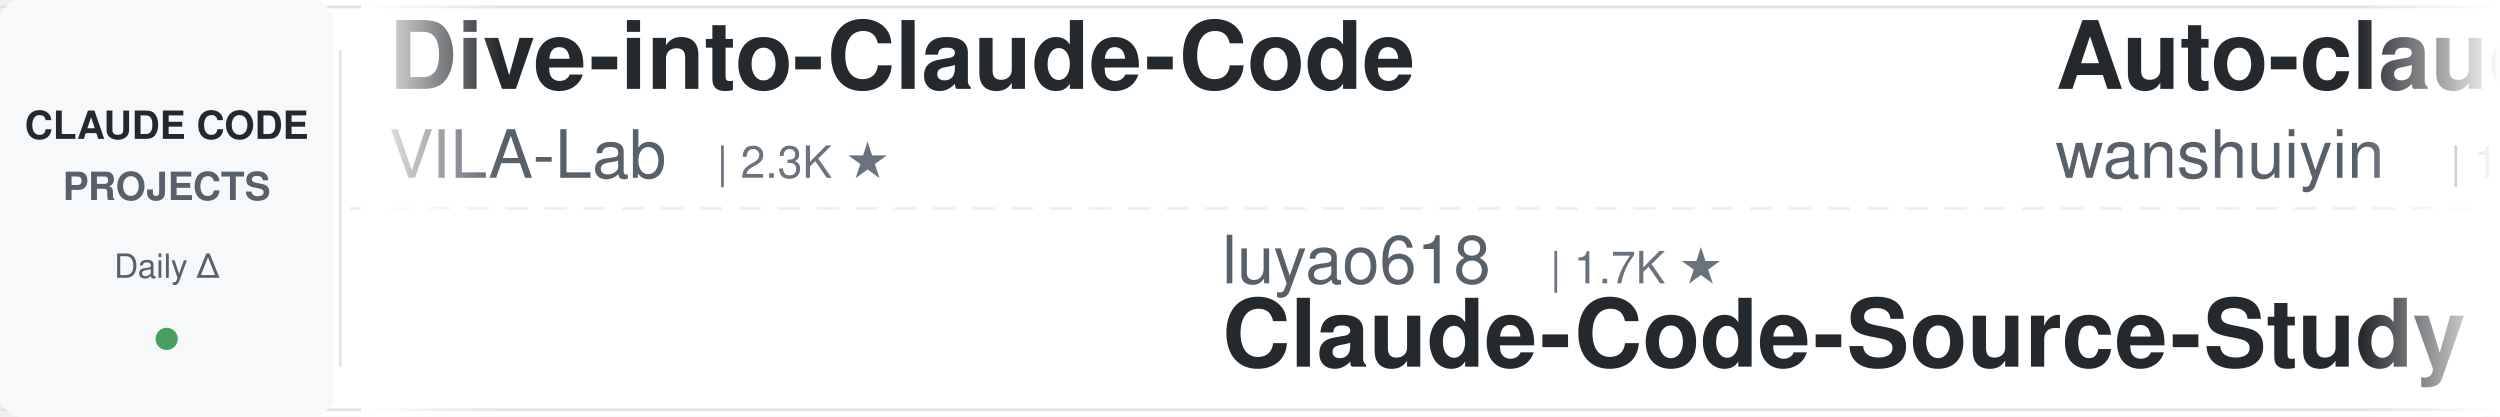
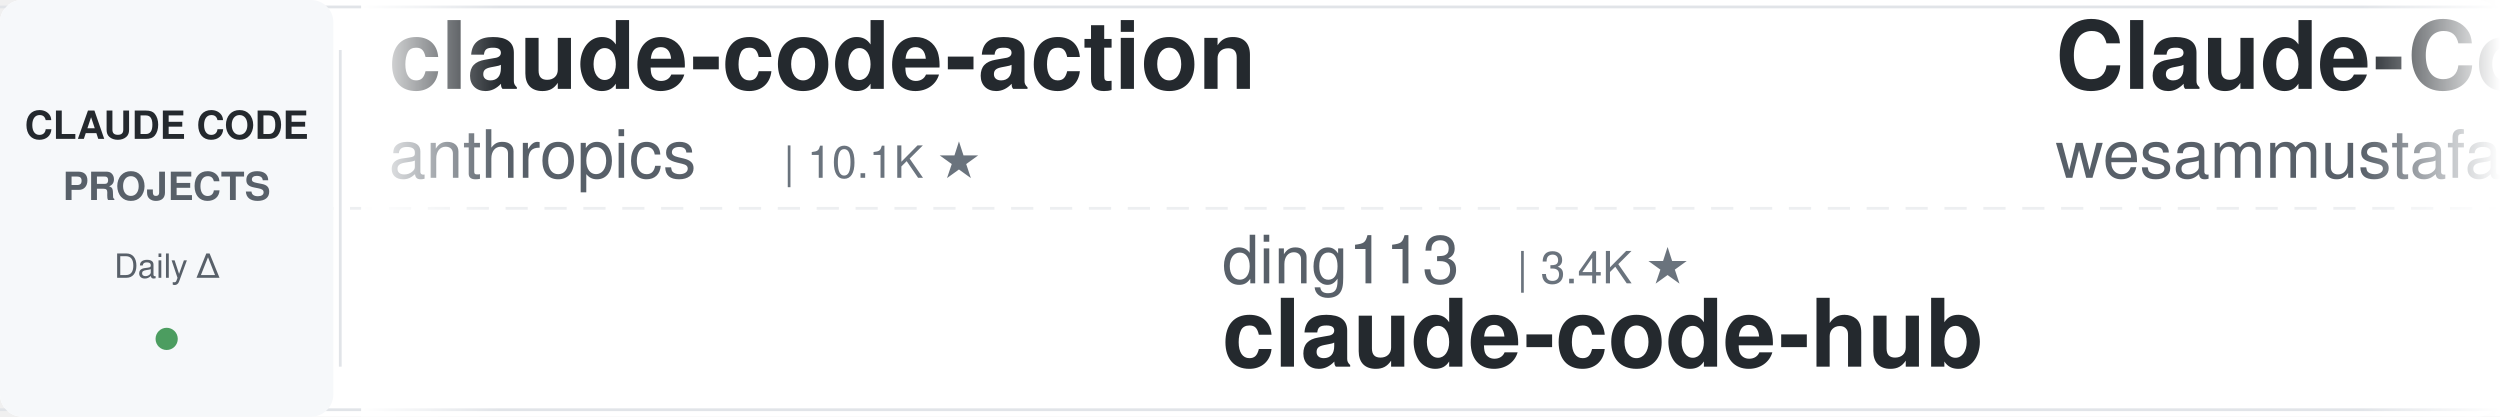
<svg xmlns="http://www.w3.org/2000/svg" width="900" height="150">
  <defs>
    <linearGradient id="leftFade" x1="0%" y1="0%" x2="100%" y2="0%">
      <stop offset="0%" style="stop-color:#ffffff;stop-opacity:1" />
      <stop offset="100%" style="stop-color:#ffffff;stop-opacity:0" />
    </linearGradient>
    <linearGradient id="rightFade" x1="0%" y1="0%" x2="100%" y2="0%">
      <stop offset="0%" style="stop-color:#ffffff;stop-opacity:0" />
      <stop offset="100%" style="stop-color:#ffffff;stop-opacity:1" />
    </linearGradient>
  </defs>
  <rect width="900" height="150" fill="#ffffff" rx="8" />
  <rect x="0" y="2" width="900" height="1" fill="#e1e4e8" />
  <rect x="0" y="147" width="900" height="1" fill="#e1e4e8" />
  <line x1="0" y1="75" x2="900" y2="75" stroke="#e1e4e8" stroke-width="1" stroke-dasharray="8 6" opacity="0.6" />
  <rect x="0" y="0" width="120" height="150" fill="#f6f8fa" rx="8" />
  <text x="60" y="50" font-family="-apple-system, BlinkMacSystemFont, 'Segoe UI', Helvetica, Arial, sans-serif" font-size="14" font-weight="600" fill="#24292e" text-anchor="middle">CLAUDE CODE</text>
  <text x="60" y="72" font-family="-apple-system, BlinkMacSystemFont, 'Segoe UI', Helvetica, Arial, sans-serif" font-size="14" font-weight="600" fill="#586069" text-anchor="middle">PROJECTS</text>
  <text x="60" y="100" font-family="-apple-system, BlinkMacSystemFont, 'Segoe UI', Helvetica, Arial, sans-serif" font-size="12" font-weight="500" fill="#586069" text-anchor="middle">Daily Δ</text>
  <circle cx="60" cy="122" r="4" fill="#22863a" opacity="0.8" />
  <rect x="122" y="18" width="1" height="114" fill="#e1e4e8" />
  <clipPath id="tickerClip">
    <rect x="130" y="0" width="770" height="150" />
  </clipPath>
  <g clip-path="url(#tickerClip)">
    <g id="tickerItems">
      <animateTransform attributeName="transform" attributeType="XML" type="translate" from="0 0" to="-3000 0" dur="54s" repeatCount="indefinite" />
      <g transform="translate(0, 0)">
-         <text x="140" y="32" font-family="-apple-system, BlinkMacSystemFont, 'Segoe UI', Helvetica, Arial, sans-serif" font-size="34" font-weight="600" fill="#24292e">Dive-into-Claude-Code</text>
-         <text x="140" y="64" font-family="-apple-system, BlinkMacSystemFont, 'Segoe UI', Helvetica, Arial, sans-serif" font-size="24" font-weight="400" fill="#586069">VILA-Lab</text>
-         <text x="258" y="64" font-family="-apple-system, BlinkMacSystemFont, 'Segoe UI', Helvetica, Arial, sans-serif" font-size="16" font-weight="500" fill="#6a737d">| 2.3K ★</text>
+         <text x="140" y="32" font-family="-apple-system, BlinkMacSystemFont, 'Segoe UI', Helvetica, Arial, sans-serif" font-size="34" font-weight="600" fill="#24292e">claude-code-action</text>
+         <text x="140" y="64" font-family="-apple-system, BlinkMacSystemFont, 'Segoe UI', Helvetica, Arial, sans-serif" font-size="24" font-weight="400" fill="#586069">anthropics</text>
+         <text x="282" y="64" font-family="-apple-system, BlinkMacSystemFont, 'Segoe UI', Helvetica, Arial, sans-serif" font-size="16" font-weight="500" fill="#6a737d">| 10.1K ★</text>
      </g>
      <g transform="translate(300, 0)">
-         <text x="140" y="102" font-family="-apple-system, BlinkMacSystemFont, 'Segoe UI', Helvetica, Arial, sans-serif" font-size="24" font-weight="400" fill="#586069">luyao618</text>
-         <text x="258" y="102" font-family="-apple-system, BlinkMacSystemFont, 'Segoe UI', Helvetica, Arial, sans-serif" font-size="16" font-weight="500" fill="#6a737d">| 1.7K ★</text>
-         <text x="140" y="132" font-family="-apple-system, BlinkMacSystemFont, 'Segoe UI', Helvetica, Arial, sans-serif" font-size="34" font-weight="600" fill="#24292e">Claude-Code-Source-Study</text>
+         <text x="140" y="102" font-family="-apple-system, BlinkMacSystemFont, 'Segoe UI', Helvetica, Arial, sans-serif" font-size="24" font-weight="400" fill="#586069">ding113</text>
+         <text x="246" y="102" font-family="-apple-system, BlinkMacSystemFont, 'Segoe UI', Helvetica, Arial, sans-serif" font-size="16" font-weight="500" fill="#6a737d">| 3.4K ★</text>
+         <text x="140" y="132" font-family="-apple-system, BlinkMacSystemFont, 'Segoe UI', Helvetica, Arial, sans-serif" font-size="34" font-weight="600" fill="#24292e">claude-code-hub</text>
      </g>
      <g transform="translate(600, 0)">
-         <text x="140" y="32" font-family="-apple-system, BlinkMacSystemFont, 'Segoe UI', Helvetica, Arial, sans-serif" font-size="34" font-weight="600" fill="#24292e">Auto-claude-code-researc...</text>
-         <text x="140" y="64" font-family="-apple-system, BlinkMacSystemFont, 'Segoe UI', Helvetica, Arial, sans-serif" font-size="24" font-weight="400" fill="#586069">wanshuiyin</text>
-         <text x="282" y="64" font-family="-apple-system, BlinkMacSystemFont, 'Segoe UI', Helvetica, Arial, sans-serif" font-size="16" font-weight="500" fill="#6a737d">| 19.8K ★</text>
-       </g>
-       <g transform="translate(900, 0)">
-         <text x="140" y="102" font-family="-apple-system, BlinkMacSystemFont, 'Segoe UI', Helvetica, Arial, sans-serif" font-size="24" font-weight="400" fill="#586069">lintsinghua</text>
-         <text x="294" y="102" font-family="-apple-system, BlinkMacSystemFont, 'Segoe UI', Helvetica, Arial, sans-serif" font-size="16" font-weight="500" fill="#6a737d">| 4.4K ★</text>
-         <text x="140" y="132" font-family="-apple-system, BlinkMacSystemFont, 'Segoe UI', Helvetica, Arial, sans-serif" font-size="34" font-weight="600" fill="#24292e">claude-code-book</text>
-       </g>
-       <g transform="translate(1200, 0)">
-         <text x="140" y="32" font-family="-apple-system, BlinkMacSystemFont, 'Segoe UI', Helvetica, Arial, sans-serif" font-size="34" font-weight="600" fill="#24292e">claude-code-tudou</text>
-         <text x="140" y="64" font-family="-apple-system, BlinkMacSystemFont, 'Segoe UI', Helvetica, Arial, sans-serif" font-size="24" font-weight="400" fill="#586069">AICoderTudou</text>
-         <text x="306" y="64" font-family="-apple-system, BlinkMacSystemFont, 'Segoe UI', Helvetica, Arial, sans-serif" font-size="16" font-weight="500" fill="#6a737d">| 493 ★</text>
-       </g>
-       <g transform="translate(1500, 0)">
-         <text x="140" y="102" font-family="-apple-system, BlinkMacSystemFont, 'Segoe UI', Helvetica, Arial, sans-serif" font-size="24" font-weight="400" fill="#586069">jqueryscript</text>
-         <text x="306" y="102" font-family="-apple-system, BlinkMacSystemFont, 'Segoe UI', Helvetica, Arial, sans-serif" font-size="16" font-weight="500" fill="#6a737d">| 557 ★</text>
-         <text x="140" y="132" font-family="-apple-system, BlinkMacSystemFont, 'Segoe UI', Helvetica, Arial, sans-serif" font-size="34" font-weight="600" fill="#24292e">awesome-claude-code</text>
-       </g>
-       <g transform="translate(1800, 0)">
        <text x="140" y="32" font-family="-apple-system, BlinkMacSystemFont, 'Segoe UI', Helvetica, Arial, sans-serif" font-size="34" font-weight="600" fill="#24292e">Claude-Code-Quest</text>
        <text x="140" y="64" font-family="-apple-system, BlinkMacSystemFont, 'Segoe UI', Helvetica, Arial, sans-serif" font-size="24" font-weight="400" fill="#586069">wesammustafa</text>
        <text x="306" y="64" font-family="-apple-system, BlinkMacSystemFont, 'Segoe UI', Helvetica, Arial, sans-serif" font-size="16" font-weight="500" fill="#6a737d">| 3.7K ★</text>
      </g>
+       <g transform="translate(900, 0)">
+         <text x="140" y="102" font-family="-apple-system, BlinkMacSystemFont, 'Segoe UI', Helvetica, Arial, sans-serif" font-size="24" font-weight="400" fill="#586069">affaan-m</text>
+         <text x="258" y="102" font-family="-apple-system, BlinkMacSystemFont, 'Segoe UI', Helvetica, Arial, sans-serif" font-size="16" font-weight="500" fill="#6a737d">| 310.6K ★</text>
+         <text x="140" y="132" font-family="-apple-system, BlinkMacSystemFont, 'Segoe UI', Helvetica, Arial, sans-serif" font-size="34" font-weight="600" fill="#24292e">ECC</text>
+       </g>
+       <g transform="translate(1200, 0)">
+         <text x="140" y="32" font-family="-apple-system, BlinkMacSystemFont, 'Segoe UI', Helvetica, Arial, sans-serif" font-size="34" font-weight="600" fill="#24292e">claude-code-cli</text>
+         <text x="140" y="64" font-family="-apple-system, BlinkMacSystemFont, 'Segoe UI', Helvetica, Arial, sans-serif" font-size="24" font-weight="400" fill="#586069">huangserva</text>
+         <text x="282" y="64" font-family="-apple-system, BlinkMacSystemFont, 'Segoe UI', Helvetica, Arial, sans-serif" font-size="16" font-weight="500" fill="#6a737d">| 633 ★</text>
+       </g>
+       <g transform="translate(1500, 0)">
+         <text x="140" y="102" font-family="-apple-system, BlinkMacSystemFont, 'Segoe UI', Helvetica, Arial, sans-serif" font-size="24" font-weight="400" fill="#586069">feiskyer</text>
+         <text x="258" y="102" font-family="-apple-system, BlinkMacSystemFont, 'Segoe UI', Helvetica, Arial, sans-serif" font-size="16" font-weight="500" fill="#6a737d">| 1.7K ★</text>
+         <text x="140" y="132" font-family="-apple-system, BlinkMacSystemFont, 'Segoe UI', Helvetica, Arial, sans-serif" font-size="34" font-weight="600" fill="#24292e">claude-code-settings</text>
+       </g>
+       <g transform="translate(1800, 0)">
+         <text x="140" y="32" font-family="-apple-system, BlinkMacSystemFont, 'Segoe UI', Helvetica, Arial, sans-serif" font-size="34" font-weight="600" fill="#24292e">claude-code-telegram</text>
+         <text x="140" y="64" font-family="-apple-system, BlinkMacSystemFont, 'Segoe UI', Helvetica, Arial, sans-serif" font-size="24" font-weight="400" fill="#586069">overwirehq</text>
+         <text x="282" y="64" font-family="-apple-system, BlinkMacSystemFont, 'Segoe UI', Helvetica, Arial, sans-serif" font-size="16" font-weight="500" fill="#6a737d">| 2.8K ★</text>
+       </g>
      <g transform="translate(2100, 0)">
-         <text x="140" y="102" font-family="-apple-system, BlinkMacSystemFont, 'Segoe UI', Helvetica, Arial, sans-serif" font-size="24" font-weight="400" fill="#586069">Piebald-AI</text>
-         <text x="282" y="102" font-family="-apple-system, BlinkMacSystemFont, 'Segoe UI', Helvetica, Arial, sans-serif" font-size="16" font-weight="500" fill="#6a737d">| 13.2K ★</text>
-         <text x="140" y="132" font-family="-apple-system, BlinkMacSystemFont, 'Segoe UI', Helvetica, Arial, sans-serif" font-size="34" font-weight="600" fill="#24292e">claude-code-system-promp...</text>
+         <text x="140" y="102" font-family="-apple-system, BlinkMacSystemFont, 'Segoe UI', Helvetica, Arial, sans-serif" font-size="24" font-weight="400" fill="#586069">https-deeplearning-ai</text>
+         <text x="414" y="102" font-family="-apple-system, BlinkMacSystemFont, 'Segoe UI', Helvetica, Arial, sans-serif" font-size="16" font-weight="500" fill="#6a737d">| 567 ★</text>
+         <text x="140" y="132" font-family="-apple-system, BlinkMacSystemFont, 'Segoe UI', Helvetica, Arial, sans-serif" font-size="34" font-weight="600" fill="#24292e">sc-claude-code-files</text>
      </g>
      <g transform="translate(2400, 0)">
-         <text x="140" y="32" font-family="-apple-system, BlinkMacSystemFont, 'Segoe UI', Helvetica, Arial, sans-serif" font-size="34" font-weight="600" fill="#24292e">Open-ClaudeCode</text>
-         <text x="140" y="64" font-family="-apple-system, BlinkMacSystemFont, 'Segoe UI', Helvetica, Arial, sans-serif" font-size="24" font-weight="400" fill="#586069">LING71671</text>
-         <text x="270" y="64" font-family="-apple-system, BlinkMacSystemFont, 'Segoe UI', Helvetica, Arial, sans-serif" font-size="16" font-weight="500" fill="#6a737d">| 995 ★</text>
+         <text x="140" y="32" font-family="-apple-system, BlinkMacSystemFont, 'Segoe UI', Helvetica, Arial, sans-serif" font-size="34" font-weight="600" fill="#24292e">claude-code-spec-workflo...</text>
+         <text x="140" y="64" font-family="-apple-system, BlinkMacSystemFont, 'Segoe UI', Helvetica, Arial, sans-serif" font-size="24" font-weight="400" fill="#586069">Pimzino</text>
+         <text x="246" y="64" font-family="-apple-system, BlinkMacSystemFont, 'Segoe UI', Helvetica, Arial, sans-serif" font-size="16" font-weight="500" fill="#6a737d">| 3.9K ★</text>
      </g>
      <g transform="translate(2700, 0)">
        <text x="140" y="102" font-family="-apple-system, BlinkMacSystemFont, 'Segoe UI', Helvetica, Arial, sans-serif" font-size="24" font-weight="400" fill="#586069">Windy3f3f3f3f</text>
-         <text x="318" y="102" font-family="-apple-system, BlinkMacSystemFont, 'Segoe UI', Helvetica, Arial, sans-serif" font-size="16" font-weight="500" fill="#6a737d">| 2.8K ★</text>
-         <text x="140" y="132" font-family="-apple-system, BlinkMacSystemFont, 'Segoe UI', Helvetica, Arial, sans-serif" font-size="34" font-weight="600" fill="#24292e">claude-code-from-scratch</text>
+         <text x="318" y="102" font-family="-apple-system, BlinkMacSystemFont, 'Segoe UI', Helvetica, Arial, sans-serif" font-size="16" font-weight="500" fill="#6a737d">| 3.9K ★</text>
+         <text x="140" y="132" font-family="-apple-system, BlinkMacSystemFont, 'Segoe UI', Helvetica, Arial, sans-serif" font-size="34" font-weight="600" fill="#24292e">how-claude-code-works</text>
      </g>
      <g transform="translate(3000, 0)">
-         <text x="140" y="32" font-family="-apple-system, BlinkMacSystemFont, 'Segoe UI', Helvetica, Arial, sans-serif" font-size="34" font-weight="600" fill="#24292e">Dive-into-Claude-Code</text>
-         <text x="140" y="64" font-family="-apple-system, BlinkMacSystemFont, 'Segoe UI', Helvetica, Arial, sans-serif" font-size="24" font-weight="400" fill="#586069">VILA-Lab</text>
-         <text x="258" y="64" font-family="-apple-system, BlinkMacSystemFont, 'Segoe UI', Helvetica, Arial, sans-serif" font-size="16" font-weight="500" fill="#6a737d">| 2.3K ★</text>
+         <text x="140" y="32" font-family="-apple-system, BlinkMacSystemFont, 'Segoe UI', Helvetica, Arial, sans-serif" font-size="34" font-weight="600" fill="#24292e">claude-code-action</text>
+         <text x="140" y="64" font-family="-apple-system, BlinkMacSystemFont, 'Segoe UI', Helvetica, Arial, sans-serif" font-size="24" font-weight="400" fill="#586069">anthropics</text>
+         <text x="282" y="64" font-family="-apple-system, BlinkMacSystemFont, 'Segoe UI', Helvetica, Arial, sans-serif" font-size="16" font-weight="500" fill="#6a737d">| 10.1K ★</text>
      </g>
      <g transform="translate(3300, 0)">
-         <text x="140" y="102" font-family="-apple-system, BlinkMacSystemFont, 'Segoe UI', Helvetica, Arial, sans-serif" font-size="24" font-weight="400" fill="#586069">luyao618</text>
-         <text x="258" y="102" font-family="-apple-system, BlinkMacSystemFont, 'Segoe UI', Helvetica, Arial, sans-serif" font-size="16" font-weight="500" fill="#6a737d">| 1.7K ★</text>
-         <text x="140" y="132" font-family="-apple-system, BlinkMacSystemFont, 'Segoe UI', Helvetica, Arial, sans-serif" font-size="34" font-weight="600" fill="#24292e">Claude-Code-Source-Study</text>
+         <text x="140" y="102" font-family="-apple-system, BlinkMacSystemFont, 'Segoe UI', Helvetica, Arial, sans-serif" font-size="24" font-weight="400" fill="#586069">ding113</text>
+         <text x="246" y="102" font-family="-apple-system, BlinkMacSystemFont, 'Segoe UI', Helvetica, Arial, sans-serif" font-size="16" font-weight="500" fill="#6a737d">| 3.4K ★</text>
+         <text x="140" y="132" font-family="-apple-system, BlinkMacSystemFont, 'Segoe UI', Helvetica, Arial, sans-serif" font-size="34" font-weight="600" fill="#24292e">claude-code-hub</text>
      </g>
      <g transform="translate(3600, 0)">
-         <text x="140" y="32" font-family="-apple-system, BlinkMacSystemFont, 'Segoe UI', Helvetica, Arial, sans-serif" font-size="34" font-weight="600" fill="#24292e">Auto-claude-code-researc...</text>
-         <text x="140" y="64" font-family="-apple-system, BlinkMacSystemFont, 'Segoe UI', Helvetica, Arial, sans-serif" font-size="24" font-weight="400" fill="#586069">wanshuiyin</text>
-         <text x="282" y="64" font-family="-apple-system, BlinkMacSystemFont, 'Segoe UI', Helvetica, Arial, sans-serif" font-size="16" font-weight="500" fill="#6a737d">| 19.8K ★</text>
+         <text x="140" y="32" font-family="-apple-system, BlinkMacSystemFont, 'Segoe UI', Helvetica, Arial, sans-serif" font-size="34" font-weight="600" fill="#24292e">Claude-Code-Quest</text>
+         <text x="140" y="64" font-family="-apple-system, BlinkMacSystemFont, 'Segoe UI', Helvetica, Arial, sans-serif" font-size="24" font-weight="400" fill="#586069">wesammustafa</text>
+         <text x="306" y="64" font-family="-apple-system, BlinkMacSystemFont, 'Segoe UI', Helvetica, Arial, sans-serif" font-size="16" font-weight="500" fill="#6a737d">| 3.7K ★</text>
      </g>
      <g transform="translate(3900, 0)">
-         <text x="140" y="102" font-family="-apple-system, BlinkMacSystemFont, 'Segoe UI', Helvetica, Arial, sans-serif" font-size="24" font-weight="400" fill="#586069">lintsinghua</text>
-         <text x="294" y="102" font-family="-apple-system, BlinkMacSystemFont, 'Segoe UI', Helvetica, Arial, sans-serif" font-size="16" font-weight="500" fill="#6a737d">| 4.4K ★</text>
-         <text x="140" y="132" font-family="-apple-system, BlinkMacSystemFont, 'Segoe UI', Helvetica, Arial, sans-serif" font-size="34" font-weight="600" fill="#24292e">claude-code-book</text>
+         <text x="140" y="102" font-family="-apple-system, BlinkMacSystemFont, 'Segoe UI', Helvetica, Arial, sans-serif" font-size="24" font-weight="400" fill="#586069">affaan-m</text>
+         <text x="258" y="102" font-family="-apple-system, BlinkMacSystemFont, 'Segoe UI', Helvetica, Arial, sans-serif" font-size="16" font-weight="500" fill="#6a737d">| 310.6K ★</text>
+         <text x="140" y="132" font-family="-apple-system, BlinkMacSystemFont, 'Segoe UI', Helvetica, Arial, sans-serif" font-size="34" font-weight="600" fill="#24292e">ECC</text>
      </g>
    </g>
  </g>
  <rect x="130" y="0" width="50" height="150" fill="url(#leftFade)" />
  <rect x="850" y="0" width="50" height="150" fill="url(#rightFade)" />
</svg>
